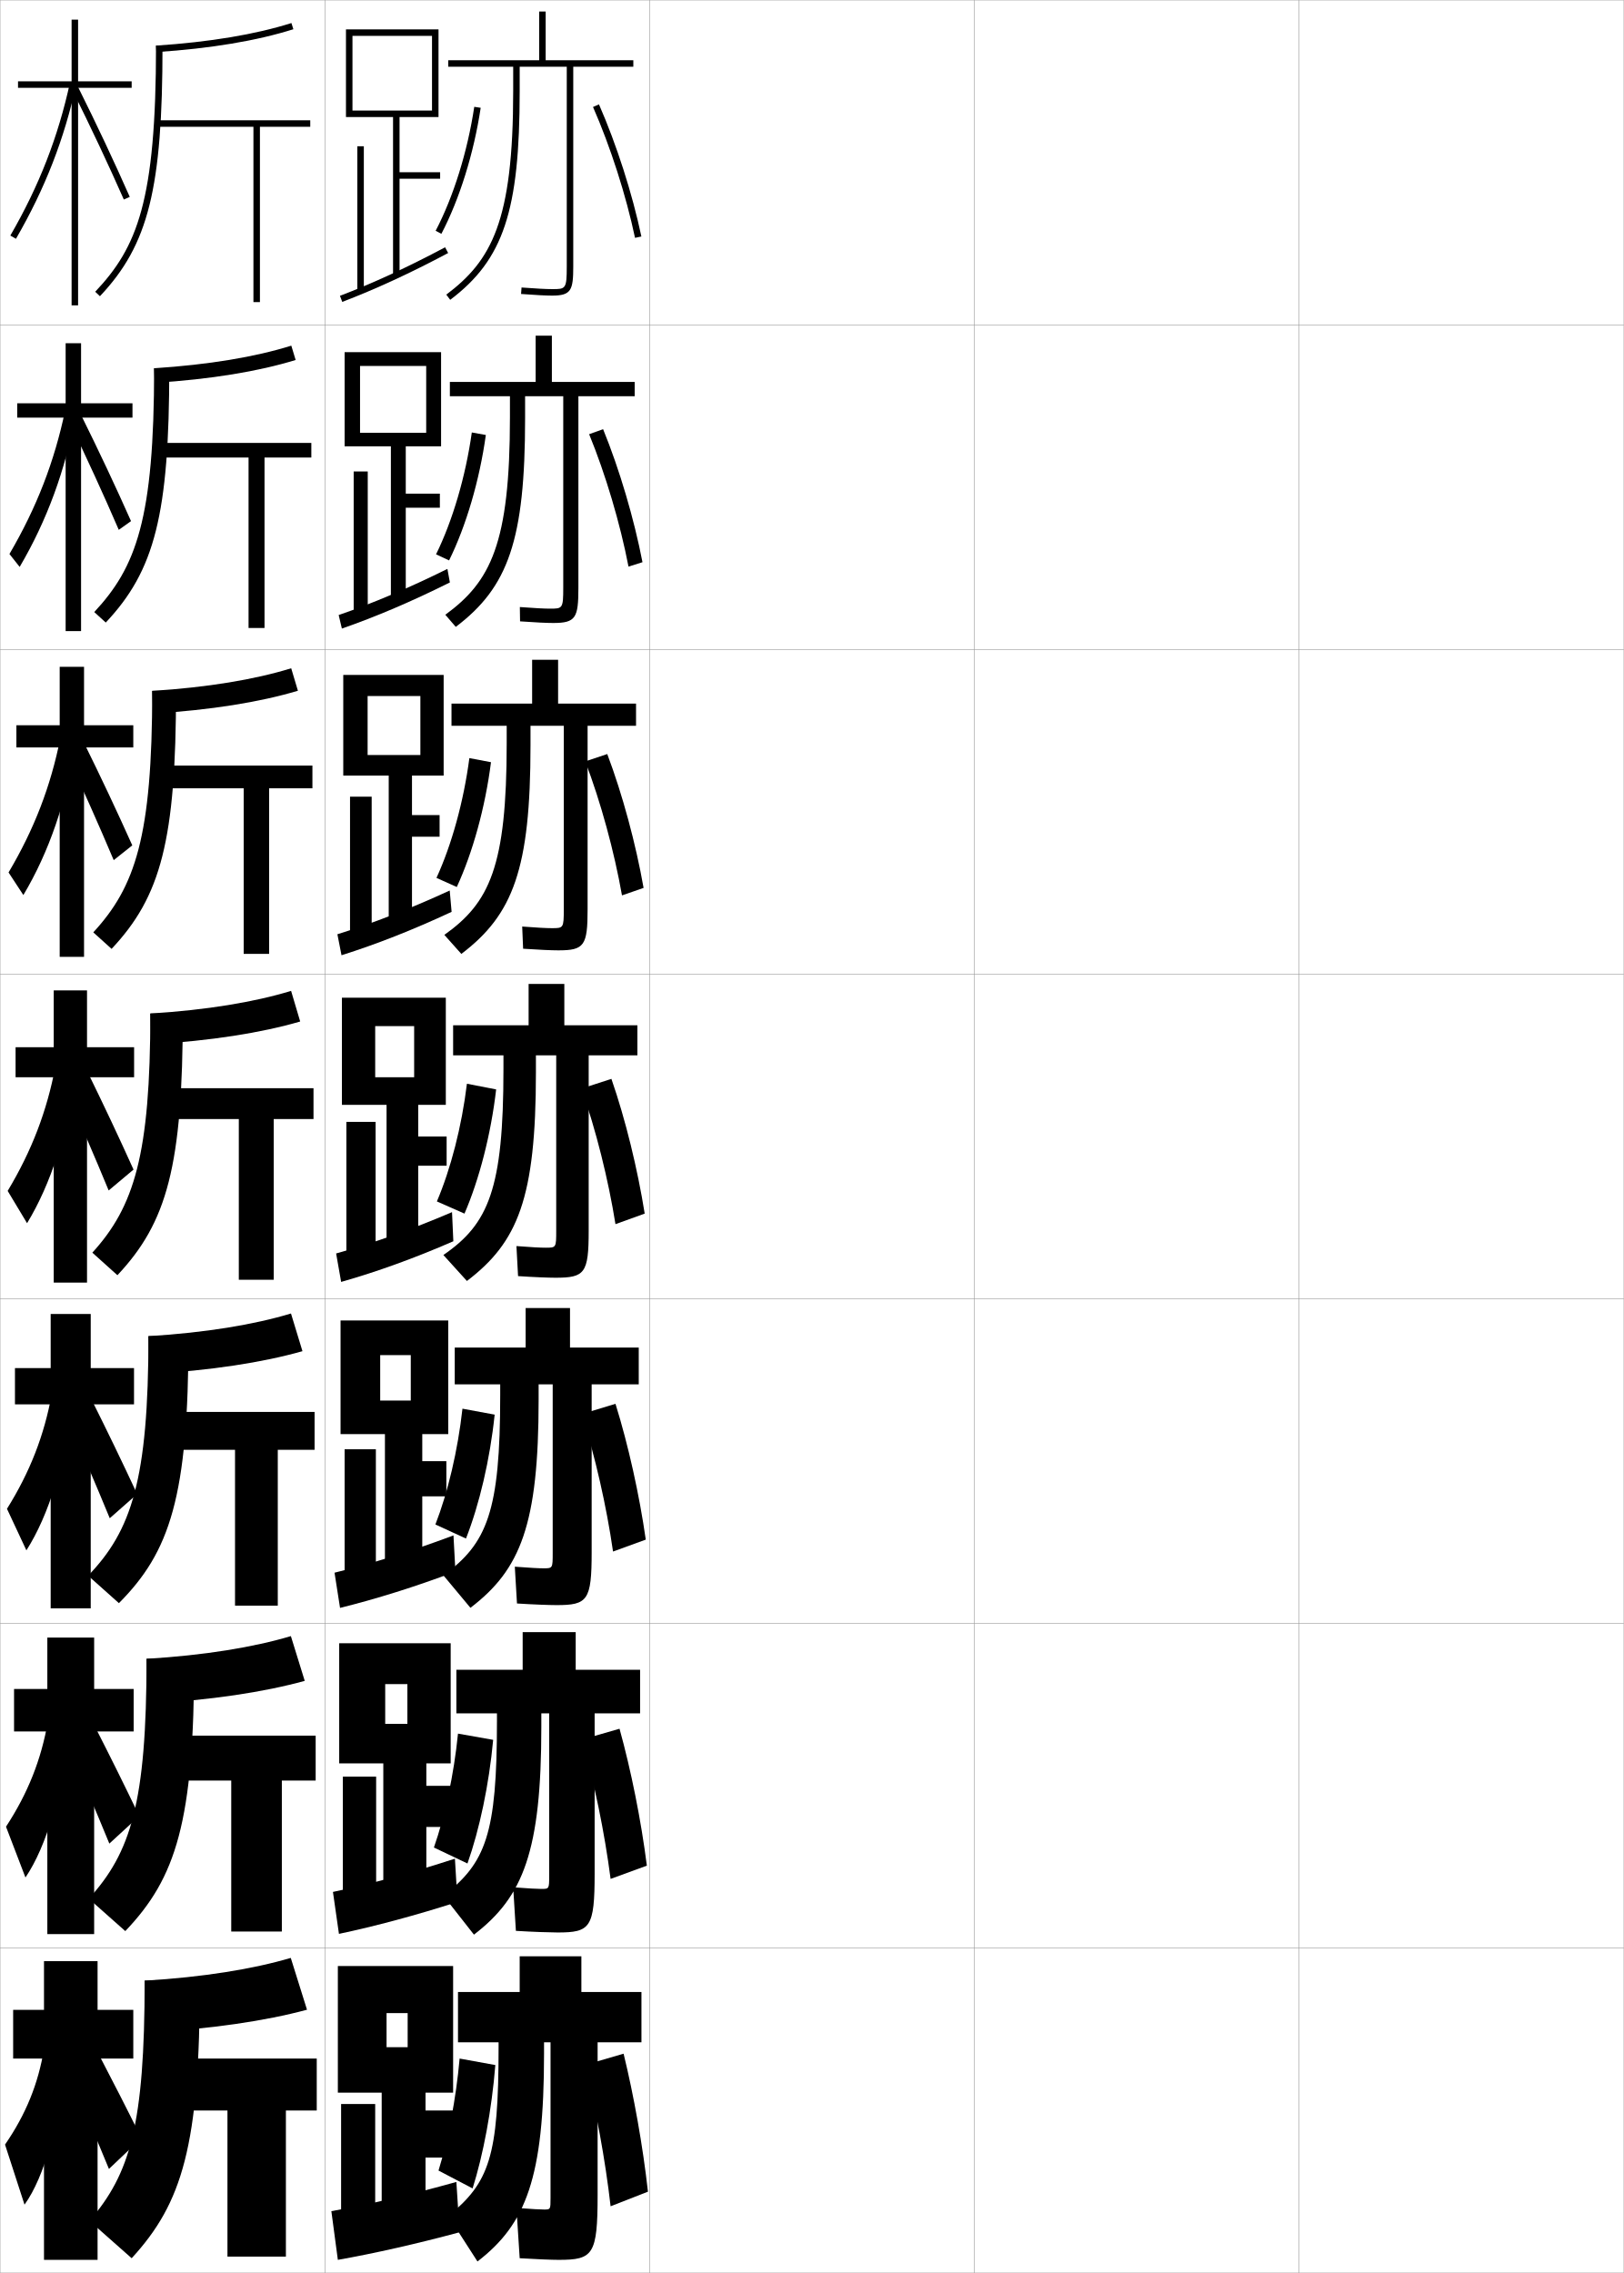
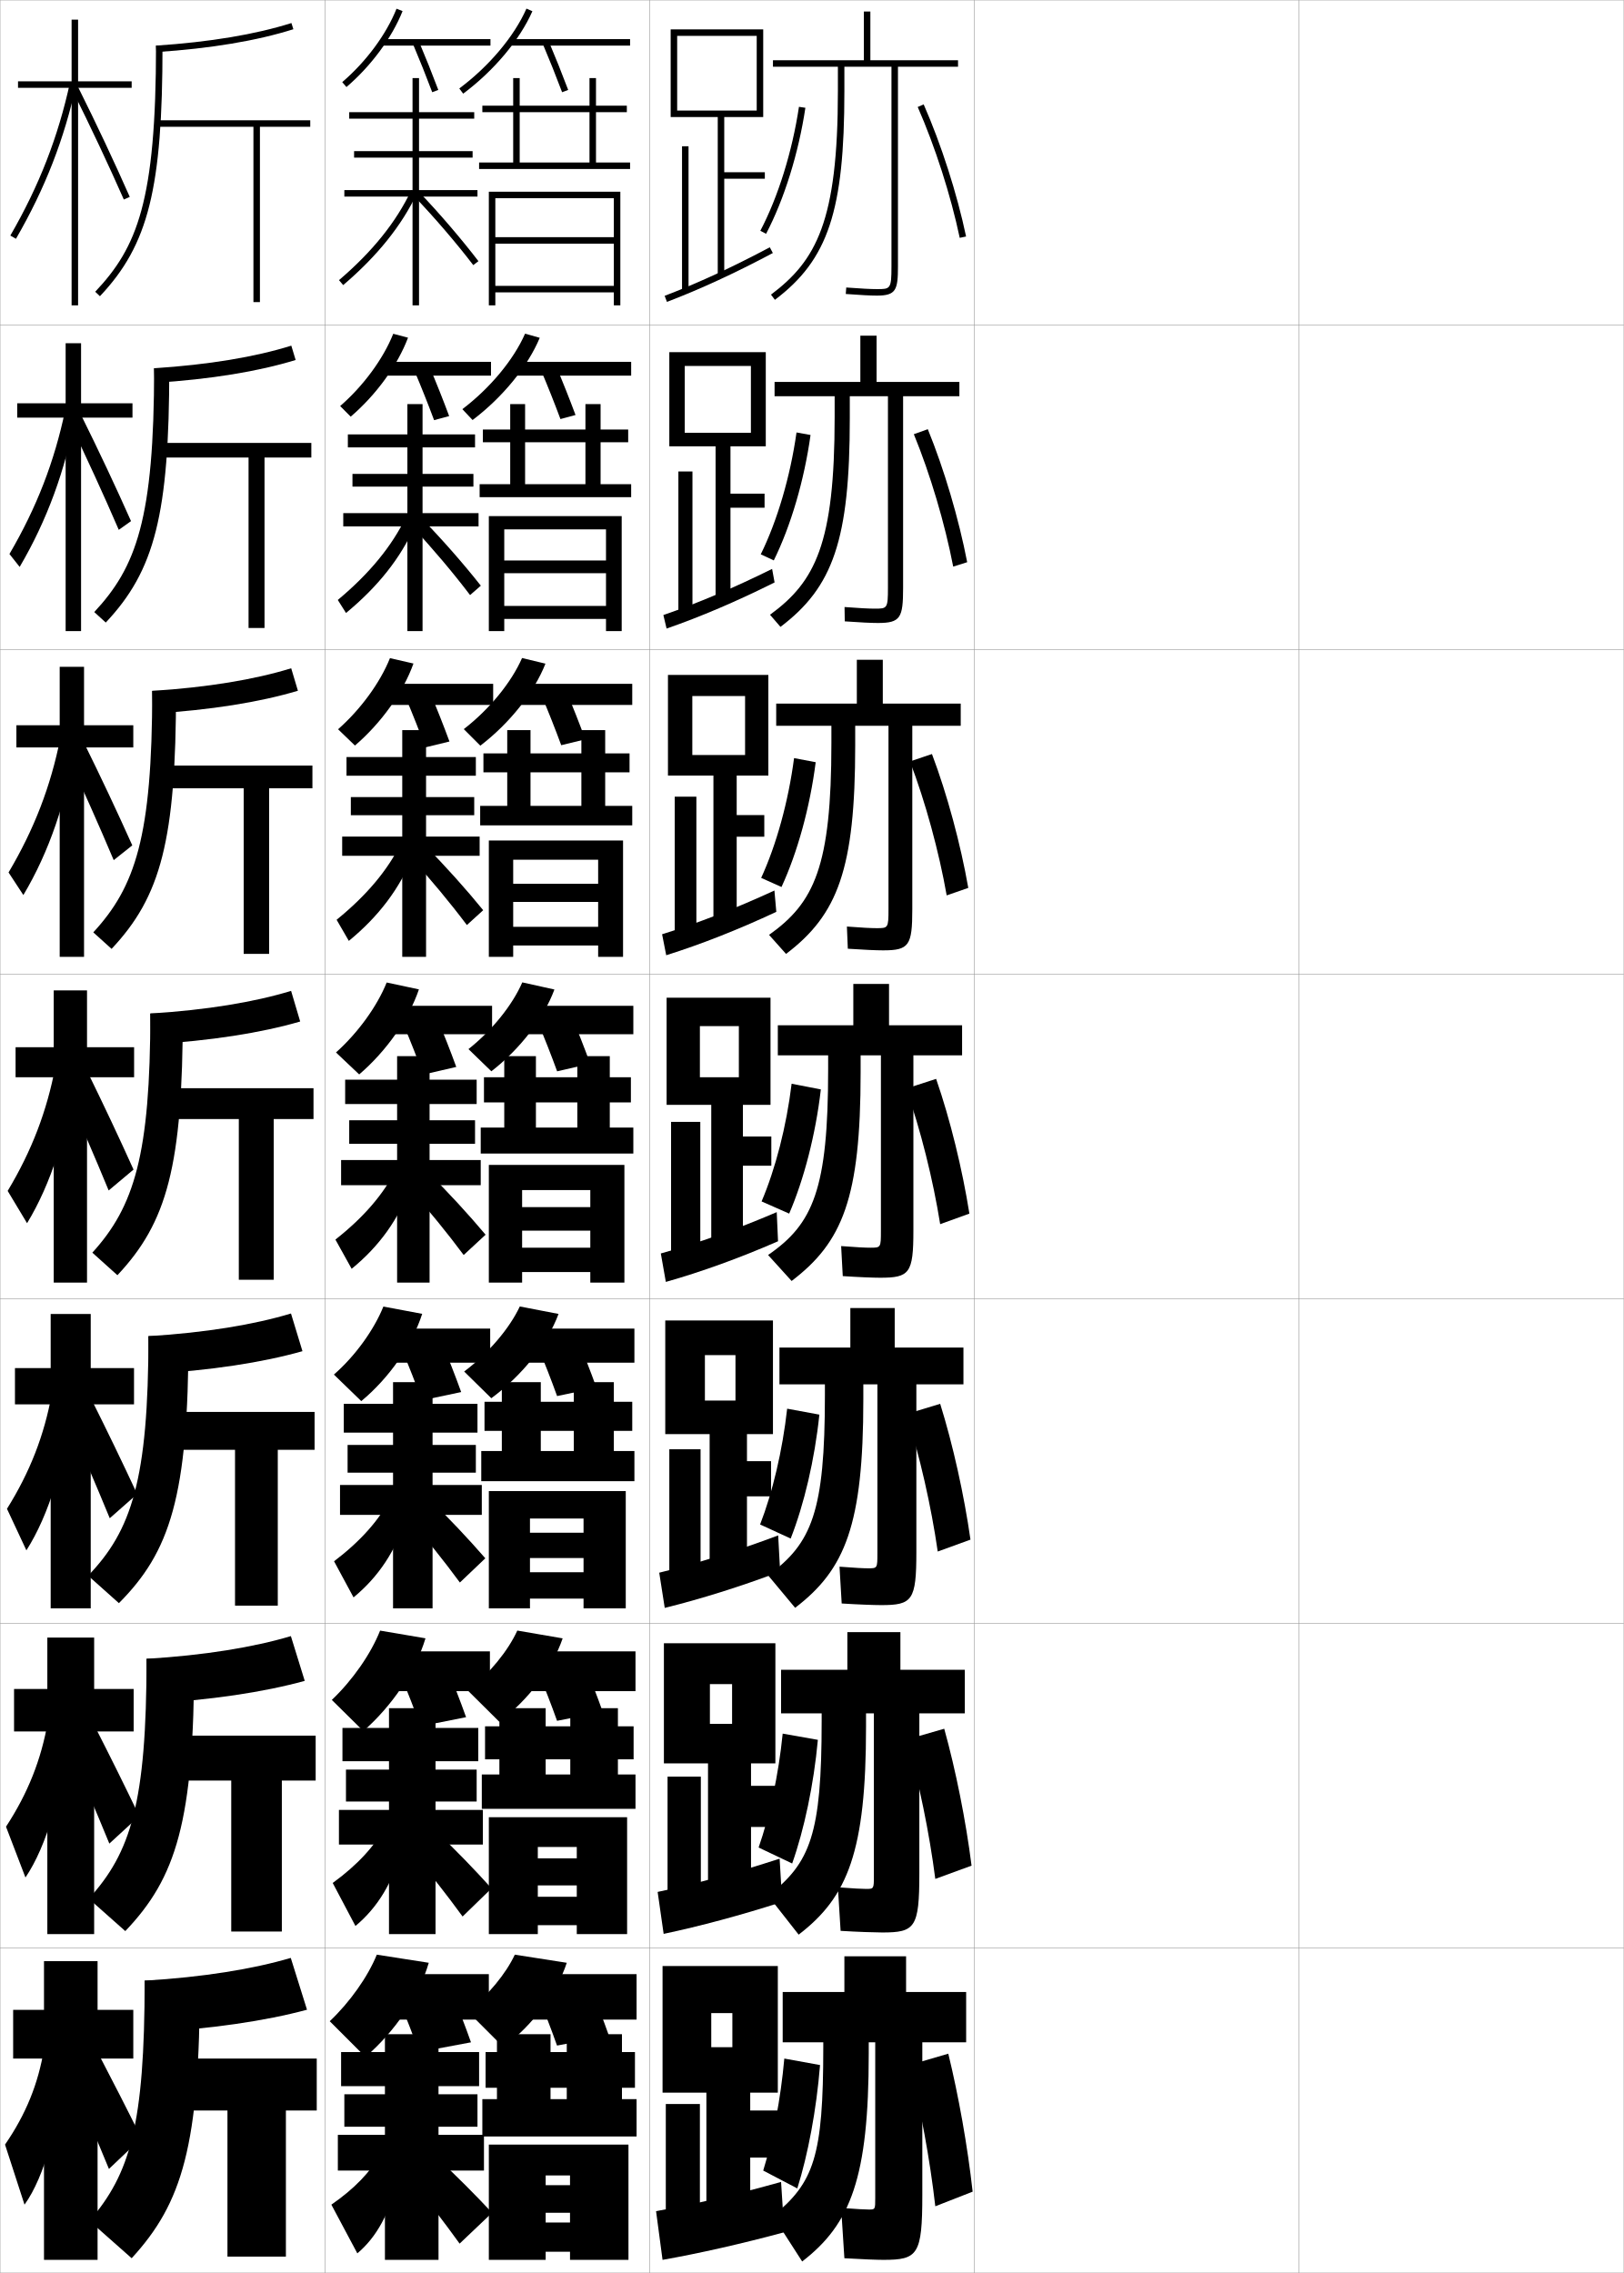
<svg xmlns="http://www.w3.org/2000/svg" width="500.1" height="700.1" viewBox="0 0 500.1 700.1" overflow="visible" enable-background="new 0 0 500.1 700.1" xml:space="preserve">
  <g id="glyphs">
    <g>
      <rect x="0.05" y="0.05" fill="none" stroke="#999999" stroke-width="0.1" width="100" height="100" />
      <rect x="0.05" y="100.05" fill="none" stroke="#999999" stroke-width="0.1" width="100" height="100" />
      <rect x="0.05" y="200.05" fill="none" stroke="#999999" stroke-width="0.1" width="100" height="100" />
      <rect x="0.05" y="300.05" fill="none" stroke="#999999" stroke-width="0.1" width="100" height="100" />
      <rect x="0.05" y="400.05" fill="none" stroke="#999999" stroke-width="0.1" width="100" height="100" />
      <rect x="0.05" y="500.05" fill="none" stroke="#999999" stroke-width="0.1" width="100" height="100" />
      <rect x="0.05" y="600.05" fill="none" stroke="#999999" stroke-width="0.1" width="100" height="100" />
      <rect x="100.05" y="0.05" fill="none" stroke="#999999" stroke-width="0.1" width="100" height="100" />
      <rect x="100.05" y="100.05" fill="none" stroke="#999999" stroke-width="0.1" width="100" height="100" />
      <rect x="100.05" y="200.05" fill="none" stroke="#999999" stroke-width="0.1" width="100" height="100" />
      <rect x="100.05" y="300.05" fill="none" stroke="#999999" stroke-width="0.1" width="100" height="100" />
      <rect x="100.05" y="400.05" fill="none" stroke="#999999" stroke-width="0.1" width="100" height="100" />
      <rect x="100.05" y="500.05" fill="none" stroke="#999999" stroke-width="0.1" width="100" height="100" />
      <rect x="100.05" y="600.05" fill="none" stroke="#999999" stroke-width="0.1" width="100" height="100" />
      <rect x="200.05" y="0.05" fill="none" stroke="#999999" stroke-width="0.1" width="100" height="100" />
      <rect x="200.05" y="100.05" fill="none" stroke="#999999" stroke-width="0.1" width="100" height="100" />
      <rect x="200.05" y="200.05" fill="none" stroke="#999999" stroke-width="0.1" width="100" height="100" />
      <rect x="200.05" y="300.05" fill="none" stroke="#999999" stroke-width="0.1" width="100" height="100" />
      <rect x="200.05" y="400.05" fill="none" stroke="#999999" stroke-width="0.1" width="100" height="100" />
      <rect x="200.05" y="500.05" fill="none" stroke="#999999" stroke-width="0.1" width="100" height="100" />
      <rect x="200.05" y="600.05" fill="none" stroke="#999999" stroke-width="0.1" width="100" height="100" />
      <rect x="300.05" y="0.05" fill="none" stroke="#999999" stroke-width="0.1" width="100" height="100" />
      <rect x="300.05" y="100.05" fill="none" stroke="#999999" stroke-width="0.1" width="100" height="100" />
      <rect x="300.05" y="200.05" fill="none" stroke="#999999" stroke-width="0.1" width="100" height="100" />
      <rect x="300.05" y="300.05" fill="none" stroke="#999999" stroke-width="0.1" width="100" height="100" />
      <rect x="300.05" y="400.05" fill="none" stroke="#999999" stroke-width="0.1" width="100" height="100" />
      <rect x="300.05" y="500.05" fill="none" stroke="#999999" stroke-width="0.1" width="100" height="100" />
      <rect x="300.05" y="600.05" fill="none" stroke="#999999" stroke-width="0.1" width="100" height="100" />
      <rect x="400.05" y="0.05" fill="none" stroke="#999999" stroke-width="0.1" width="100" height="100" />
      <rect x="400.05" y="100.05" fill="none" stroke="#999999" stroke-width="0.1" width="100" height="100" />
      <rect x="400.05" y="200.05" fill="none" stroke="#999999" stroke-width="0.1" width="100" height="100" />
      <rect x="400.05" y="300.05" fill="none" stroke="#999999" stroke-width="0.1" width="100" height="100" />
      <rect x="400.05" y="400.05" fill="none" stroke="#999999" stroke-width="0.1" width="100" height="100" />
      <rect x="400.05" y="500.05" fill="none" stroke="#999999" stroke-width="0.1" width="100" height="100" />
      <rect x="400.05" y="600.05" fill="none" stroke="#999999" stroke-width="0.1" width="100" height="100" />
    </g>
    <g>
      <g>
        <polygon points="41.05,619.05 30.05,619.05 30.05,604.05 13.55,604.05        13.55,619.05 4.05,619.05 4.05,634.05 13.55,634.05 13.55,696.05        30.05,696.05 30.05,634.05 41.05,634.05 " />
        <path d="M13.55,631.05c-1.764,10.8-5.594,20.192-12,29.5l6,18.5       c6.129-8.473,11.064-25.761,11.5-43.5L13.55,631.05z" />
        <path d="M20.55,637.05c4.795,11.255,8.849,20.858,13,31l10-9.5       c-4.576-9.251-8.875-17.627-13.5-26.5L20.55,637.05z" />
      </g>
      <g>
        <polygon points="41.162,520.216 28.996,520.216 28.996,504.384 14.579,504.384        14.579,520.216 4.329,520.216 4.329,533.3 14.579,533.3 14.579,595.716        28.996,595.716 28.996,533.3 41.162,533.3 " />
        <path d="M1.849,562.636l5.991,15.648c6.523-9.648,11.568-26.584,12.518-44.213       l-5.609-3.889C12.7,541.995,8.587,552.323,1.849,562.636z" />
        <path d="M20.345,536.347c4.864,11.239,9.106,21.199,13.33,31.492l9.221-8.475       c-4.58-9.557-9.028-18.498-13.753-27.758L20.345,536.347z" />
      </g>
      <g>
        <polygon points="41.274,421.383 27.941,421.383 27.941,404.717 15.607,404.717        15.607,421.383 4.607,421.383 4.607,432.55 15.607,432.55 15.607,495.383        27.941,495.383 27.941,432.55 41.274,432.55 " />
        <path d="M2.148,464.723l5.982,12.796c6.918-10.823,12.072-27.408,13.535-44.926       l-5.719-3.276C13.614,442.141,9.218,453.403,2.148,464.723z" />
        <path d="M20.141,435.643c4.934,11.225,9.363,21.541,13.66,31.986l8.441-7.451       c-4.584-9.861-9.182-19.369-14.007-29.014L20.141,435.643z" />
      </g>
    </g>
    <g>
      <g>
        <polygon points="40.55,25.05 24.05,25.05 24.05,6.05 22.05,6.05        22.05,25.05 5.55,25.05 5.55,27.05 22.05,27.05 22.05,94.05        24.05,94.05 24.05,27.05 40.55,27.05 " />
        <path d="M3.184,72.55l1.731,1.001c8.98-15.526,14.895-30.711,18.611-47.788       l-1.954-0.426C17.901,42.206,12.058,57.208,3.184,72.55z" />
        <path d="M22.155,27.495c5.76,11.562,11.286,23.305,15.98,33.958l1.83-0.807       c-4.707-10.682-10.247-22.453-16.02-34.042L22.155,27.495z" />
      </g>
      <g>
        <polygon points="40.799,124.216 24.966,124.216 24.966,105.716 20.216,105.716        20.216,124.216 5.3,124.216 5.3,128.633 20.216,128.633 20.216,194.383        24.966,194.383 24.966,128.633 40.799,128.633 " />
        <path d="M2.91,170.636l3.146,3.981c8.424-14.35,14.122-29.884,17.258-47.071       l-3.246-1.172C16.748,142.232,11.292,156.3,2.91,170.636z" />
        <path d="M21.261,129.726c5.508,11.445,10.731,22.831,15.317,33.465l3.774-2.68       c-4.667-10.51-9.942-21.715-15.433-32.785L21.261,129.726z" />
      </g>
      <g>
        <polygon points="41.05,223.383 25.883,223.383 25.883,205.383 18.383,205.383        18.383,223.383 5.05,223.383 5.05,230.216 18.383,230.216 18.383,294.716        25.883,294.716 25.883,230.216 41.05,230.216 " />
        <path d="M2.636,268.723l4.56,6.962c7.868-13.174,13.349-29.059,15.905-46.355       l-4.537-1.919C15.595,242.259,10.527,255.392,2.636,268.723z" />
        <path d="M20.367,231.958c5.256,11.328,10.176,22.356,14.654,32.973l5.718-4.554       c-4.628-10.338-9.638-20.977-14.847-31.527L20.367,231.958z" />
      </g>
      <g>
        <polygon points="41.3,322.55 26.8,322.55 26.8,305.05 16.55,305.05        16.55,322.55 4.8,322.55 4.8,331.8 16.55,331.8 16.55,395.05        26.8,395.05 26.8,331.8 41.3,331.8 " />
        <path d="M2.361,366.81l5.974,9.943c7.312-11.998,12.576-28.232,14.553-45.639       l-5.828-2.665C14.441,342.286,9.762,354.484,2.361,366.81z" />
        <path d="M19.474,334.188c5.004,11.21,9.621,21.883,13.991,32.48l7.661-6.428       c-4.588-10.166-9.334-20.239-14.26-30.27L19.474,334.188z" />
      </g>
    </g>
    <g>
      <g>
        <path d="M94.55,619.01l-5-15.96c-11.578,3.411-26.928,5.933-45,7l0.5,16       C64.901,624.978,81.788,622.447,94.55,619.01z" />
        <path d="M61.55,610.05c0,50.87-5.43,68.53-21,85.5l-13-11.5       c12.489-14.526,17-29.471,17-74H61.55z" />
        <polygon points="50.55,634.05 50.55,650.05 70.05,650.05 70.05,695.05        88.05,695.05 88.05,650.05 97.55,650.05 97.55,634.05 " />
      </g>
      <g>
        <path d="M93.85,517.717l-4.267-13.784c-11.496,3.428-26.626,5.918-44.45,6.992       l0.439,13.832C64.905,523.678,81.343,521.175,93.85,517.717z" />
        <path d="M59.8,510.925c0,50.211-5.593,67.486-21.213,83.865l-11.24-9.98       c12.894-14.172,17.786-29.45,17.786-73.885H59.8z" />
        <polygon points="50.185,534.591 50.185,548.425 71.217,548.425 71.217,594.925        86.8,594.925 86.8,548.425 97.217,548.425 97.217,534.591 " />
      </g>
      <g>
        <path d="M93.15,416.174l-3.534-11.608c-11.414,3.444-26.324,5.904-43.899,6.984       l0.377,11.665C64.91,422.128,80.897,419.652,93.15,416.174z" />
        <path d="M58.05,411.55c0,49.553-5.756,66.441-21.426,82.23l-9.48-8.462       c13.298-13.815,18.574-29.429,18.574-73.769H58.05z" />
        <polygon points="49.819,434.883 49.819,446.55 72.383,446.55 72.383,494.55        85.55,494.55 85.55,446.55 96.883,446.55 96.883,434.883 " />
      </g>
    </g>
    <g>
      <g>
        <path d="M48.05,14.05l0.133,1.996c16.744-1.116,30.932-3.484,42.169-7.043       l-0.604-1.906C78.663,10.606,64.634,12.945,48.05,14.05z" />
        <path d="M48.05,14.05c0,47.894-5.777,62.096-18.727,75.813l1.453,1.373       c14.951-15.837,19.273-33.149,19.273-77.187H48.05z" />
        <polygon points="95.55,37.05 48.359,37.05 48.359,39.05 78.05,39.05        78.05,93.05 80.05,93.05 80.05,39.05 95.55,39.05 " />
      </g>
      <g>
        <path d="M91.051,110.879l-1.336-4.416c-11.167,3.494-25.417,5.863-42.249,6.961       l0.194,4.497C64.922,116.812,79.56,114.417,91.051,110.879z" />
        <path d="M52.133,113.425c0,45.034-4.507,62.348-19.562,78.323l-3.542-3.23       c12.929-13.87,18.438-28.663,18.438-75.093H52.133z" />
        <polygon points="48.724,136.424 48.724,140.924 76.549,140.924 76.549,193.425        81.466,193.425 81.466,140.924 95.883,140.924 95.883,136.424 " />
      </g>
      <g>
        <path d="M91.75,212.755l-2.068-6.924c-11.25,3.477-25.719,5.877-42.799,6.969       l0.255,6.998C64.918,218.696,80.006,216.274,91.75,212.755z" />
        <path d="M54.216,212.8c0,46.031-4.692,63.347-19.851,79.46l-5.632-5.087       c12.91-14.021,18.149-29.406,18.149-74.373H54.216z" />
        <polygon points="49.089,235.8 49.089,242.8 75.05,242.8 75.05,293.8        82.883,293.8 82.883,242.8 96.217,242.8 96.217,235.8 " />
      </g>
      <g>
        <path d="M92.45,314.632l-2.801-9.434c-11.332,3.461-26.021,5.891-43.35,6.977       l0.316,9.498C64.914,320.579,80.451,318.13,92.45,314.632z" />
        <path d="M56.3,312.175c0,47.027-4.877,64.346-20.14,80.597l-7.721-6.943       c12.89-14.174,17.86-30.149,17.86-73.653H56.3z" />
        <polygon points="49.454,335.175 49.454,344.675 73.55,344.675 73.55,394.175        84.3,394.175 84.3,344.675 96.55,344.675 96.55,335.175 " />
      </g>
    </g>
    <g>
-       <path d="M195.05,18.55h-27v-15h-2v15h-28v2h20v7.5c0,40.11-6.644,52.178-20.602,62.701      l1.203,1.598c16.398-12.364,21.398-27.387,21.398-64.299v-7.5h14.5v61.5c0,7-0.34,7-4.5,7      c-1.867,0-4.863-0.158-9.426-0.497l-0.148,1.994      c4.613,0.343,7.656,0.503,9.574,0.503c5.9,0,6.5-1.705,6.5-9v-61.5h18.5V18.55z" />
-       <path d="M134.164,71.086l1.771,0.928c5.585-10.653,9.996-24.801,12.104-38.815      l-1.979-0.297C143.986,46.704,139.649,60.621,134.164,71.086z" />
-       <path d="M182.634,32.952c5.351,12.175,10.188,27.242,12.938,40.304l1.957-0.412      c-2.777-13.188-7.66-28.402-13.062-40.696L182.634,32.952z" />
-     </g>
-     <g>
-       <path d="M169.966,103.383h-5v14.25h-26.417v4.417h18.5v6.417      c0,39.051-5.957,50.682-19.901,60.884l3.219,3.732      c16.156-12.219,21.349-26.739,21.349-64.283v-6.75h11.75v59      c0,6.415-0.233,6.417-4.083,6.417c-1.772,0-4.666-0.149-9.284-0.498      l0.067,4.413c4.687,0.336,8.243,0.501,10.216,0.501      c6.954,0,7.75-1.584,7.75-10.833v-59h17.333v-4.417h-25.5V103.383z" />
-       <path d="M138.307,172.609c5.229-10.592,9.38-24.653,11.319-38.627l-4.319-0.782      c-1.915,13.592-5.941,27.24-11.014,37.54L138.307,172.609z" />
-       <path d="M181.438,133.734c5.059,12.329,9.559,27.494,12.125,40.786l4.305-1.358      c-2.574-13.334-7.07-28.587-12.125-40.964L181.438,133.734z" />
-     </g>
-     <g>
-       <path d="M171.883,203.216h-8v13.5h-24.833v6.833h17v5.333      c0,37.991-5.27,49.187-19.201,59.067l5.234,5.866      c15.913-12.073,21.299-26.091,21.299-64.267v-6h10.25v56.5      c0,5.828-0.125,5.833-3.667,5.833c-1.678,0-4.468-0.141-9.142-0.499l0.284,6.832      c4.76,0.329,8.83,0.5,10.858,0.5c8.006,0,9-1.464,9-12.667v-56.5h14.917      v-6.833h-24V203.216z" />
-       <path d="M140.678,273.204c4.874-10.529,8.764-24.504,10.535-38.438L144.553,233.5      c-1.755,13.38-5.47,26.76-10.132,36.895L140.678,273.204z" />
-       <path d="M180.244,234.517c4.767,12.483,8.929,27.745,11.312,41.268l6.652-2.304      c-2.372-13.481-6.48-28.771-11.188-41.232L180.244,234.517z" />
-     </g>
-     <g>
-       <g>
-         <path d="M173.8,303.05h-11v12.75h-23.25v9.25h15.5v4.25c0,36.932-4.583,47.69-18.5,57.25l7.25,8       c15.67-11.927,21.25-25.442,21.25-64.25v-5.25h6.25v54c0,5.242-0.019,5.25-3.25,5.25       c-1.583,0-4.271-0.132-9-0.5l0.5,9.25c4.834,0.323,9.417,0.5,11.5,0.5       c9.06,0,10.25-1.344,10.25-14.5v-54h15v-9.25h-22.5V303.05z" />
-         <path d="M143.05,373.8c4.518-10.468,8.148-24.355,9.75-38.25l-9-1.75       c-1.596,13.168-5,26.279-9.25,36.25L143.05,373.8z" />
-         <path d="M179.05,335.3c4.475,12.637,8.299,27.996,10.5,41.75l9-3.25       c-2.169-13.627-5.891-28.956-10.25-41.5L179.05,335.3z" />
-       </g>
-       <g>
-         <path d="M175.55,402.884h-13.667v12.166h-21.833v11.334h14v3.332       c0,35.873-4.015,45.691-17.5,55.5l8.333,10c15.428-11.779,21-25.564,21-64.166v-4.666       h4.334v52c0,4.656-0.018,4.666-2.834,4.666c-1.446,0-4.008-0.13-8.833-0.5       l0.667,11.334c4.989,0.322,10.111,0.5,12.166,0.5       c9.579,0,10.834-1.398,10.834-16.334v-51.666h14.5v-11.334h-21.167V402.884z" />
-         <path d="M143.508,473.884c4.102-10.432,7.4-24.312,8.834-38.168l-9.917-1.832       c-1.436,12.956-4.52,25.85-8.333,35.666L143.508,473.884z" />
-         <path d="M179.133,435.55c4.124,12.812,7.649,28.35,9.667,42.334l10.083-3.668       c-1.966-13.773-5.38-29.186-9.333-41.832L179.133,435.55z" />
-       </g>
-       <g>
-         <path d="M177.3,502.717h-16.333v11.583h-20.417v13.417h12.5v2.416       c0,34.812-3.447,43.691-16.5,53.75l9.417,12c15.185-11.634,20.75-25.688,20.75-64.083v-4.083       h2.417v50c0,4.07-0.017,4.083-2.417,4.083c-1.31,0-3.746-0.128-8.667-0.5       l0.833,13.417c5.145,0.321,10.806,0.5,12.833,0.5       c10.097,0,11.417-1.451,11.417-18.167v-49.333h14v-13.417h-19.833V502.717z" />
-         <path d="M143.966,573.967c3.685-10.396,6.652-24.27,7.917-38.084l-10.833-1.916       c-1.275,12.745-4.039,25.422-7.417,35.083L143.966,573.967z" />
-         <path d="M179.216,535.8c3.773,12.986,6.999,28.702,8.833,42.917l11.167-4.084       c-1.763-13.92-4.87-29.415-8.417-42.166L179.216,535.8z" />
-       </g>
-     </g>
-     <g>
-       <path d="M179.05,602.55h-19v11h-19v15.5h12.5v1.5c0,33.753-2.879,41.691-15.5,52l9,14      c14.941-11.488,20.5-25.812,20.5-64v-3.5h2v48c0,3.484-0.016,3.5-2,3.5      c-1.174,0-3.484-0.126-8.5-0.5l1,15.5c5.3,0.321,10.001,0.5,12,0.5c10.615,0,12-1.505,12-20      v-47h13.5v-15.5h-18.5V602.55z" />
-       <path d="M145.55,674.05c3.269-10.359,5.903-24.226,7-38l-11-2      c-1.115,12.534-3.558,24.993-6.5,34.5L145.55,674.05z" />
-       <path d="M180.05,636.05c3.423,13.161,6.348,29.056,8,43.5l11.5-4.5      c-1.561-14.067-4.359-29.646-7.5-42.5L180.05,636.05z" />
-     </g>
-     <g>
-       <g>
-         <polygon points="121.05,36.05 121.05,84.55 123.05,84.55 123.05,55.05        135.55,55.05 135.55,53.05 123.05,53.05 123.05,36.05 135.05,36.05        135.05,9.05 106.55,9.05 106.55,36.05 108.55,36.05 108.55,11.05        133.05,11.05 133.05,34.05 108.55,34.05 108.55,36.05 " />
-         <rect x="110.05" y="45.05" width="2" height="44.5" />
-         <path d="M104.694,91.115l0.711,1.869c10.134-3.857,21.106-8.922,32.614-15.052       l-0.939-1.766C125.646,82.258,114.749,87.287,104.694,91.115z" />
-       </g>
-       <g>
-         <polygon points="124.967,156.383 135.467,156.383 135.467,152.05 124.967,152.05        124.967,137.467 135.841,137.467 135.841,108.467 106.133,108.467 106.133,137.467        110.883,137.467 110.883,112.717 131.258,112.717 131.258,133.3 110.883,133.3        110.883,137.467 120.383,137.467 120.383,184.633 124.967,184.633 " />
-         <rect x="108.925" y="145.217" width="4.333" height="43.583" />
-         <path d="M104.302,189.436l0.989,4.167c10.404-3.604,21.626-8.393,33.261-14.208       l-0.761-4.168C126.053,181.05,114.785,185.834,104.302,189.436z" />
-       </g>
-       <g>
-         <polygon points="126.883,257.716 135.383,257.716 135.383,251.05 126.883,251.05        126.883,238.883 136.633,238.883 136.633,207.883 105.716,207.883 105.716,238.883        113.216,238.883 113.216,214.383 129.466,214.383 129.466,232.55 113.216,232.55        113.216,238.883 119.717,238.883 119.717,284.716 126.883,284.716 " />
-         <rect x="107.8" y="245.383" width="6.667" height="42.667" />
-         <path d="M103.909,287.755l1.267,6.466c10.675-3.35,22.146-7.865,33.908-13.365       l-0.582-6.57C126.46,279.842,114.821,284.381,103.909,287.755z" />
-       </g>
-     </g>
-     <g>
-       <polygon points="117.55,685.05 131.05,685.05 131.05,664.55 139.55,664.55       139.55,650.05 131.05,650.05 131.05,644.55 139.55,644.55 139.55,605.55       104.05,605.55 104.05,644.55 119.05,644.55 119.05,620.05 125.55,620.05       125.55,630.55 119.05,630.55 119.05,644.55 117.55,644.55 " />
-       <rect x="105.05" y="648.05" width="10.5" height="37" />
-       <path d="M102.05,681.05l2,15c11.285-1.983,24.678-5.035,37.5-8.5l-1-15.5      C126.806,675.897,114.174,678.874,102.05,681.05z" />
-     </g>
-     <g>
-       <polygon points="131.299,562.716 138.883,562.716 138.883,550.05 131.299,550.05       131.299,543.133 138.799,543.133 138.799,506.133 104.466,506.133 104.466,543.133       118.633,543.133 118.633,518.717 125.466,518.717 125.466,530.967 118.633,530.967       118.633,543.133 118.049,543.133 118.049,584.966 131.299,584.966 " />
-       <rect x="105.591" y="547.216" width="10.25" height="38.584" />
-       <path d="M102.538,582.725l1.849,12.922c11.172-2.354,24.007-5.803,36.518-9.841      l-0.801-13.324C126.826,576.81,114.401,580.225,102.538,582.725z" />
-     </g>
-     <g>
-       <polygon points="130.05,460.883 137.466,460.883 137.466,450.05 130.05,450.05       130.05,441.716 138.05,441.716 138.05,406.716 104.883,406.716 104.883,441.716       117.091,441.716 117.091,417.384 126.508,417.384 126.508,431.384 117.091,431.384       117.091,441.716 118.55,441.716 118.55,484.883 130.05,484.883 " />
-       <rect x="106.133" y="446.383" width="9.625" height="40.167" />
-       <path d="M103.027,484.399l1.697,10.844c11.059-2.725,23.336-6.569,35.537-11.182      l-0.603-11.147C126.847,477.722,114.629,481.576,103.027,484.399z" />
-     </g>
-     <g>
-       <polygon points="128.8,359.05 137.55,359.05 137.55,350.05 128.8,350.05       128.8,340.3 137.3,340.3 137.3,307.3 105.3,307.3 105.3,340.3       115.55,340.3 115.55,316.05 127.55,316.05 127.55,331.8 115.55,331.8       115.55,340.3 119.05,340.3 119.05,384.8 128.8,384.8 " />
-       <rect x="106.675" y="345.55" width="9" height="41.75" />
-       <path d="M103.517,386.075l1.545,8.765c10.946-3.096,22.665-7.336,34.555-12.521      l-0.403-8.972C126.867,378.634,114.857,382.928,103.517,386.075z" />
+       <path d="M295.05,18.55h-27v-15h-2v15h-28v2h20v7.5c0,40.11-6.644,52.178-20.602,62.701      l1.203,1.598c16.398-12.364,21.398-27.387,21.398-64.299v-7.5h14.5v61.5c0,7-0.34,7-4.5,7      c-1.867,0-4.863-0.158-9.426-0.497l-0.148,1.994      c4.613,0.343,7.656,0.503,9.574,0.503c5.9,0,6.5-1.705,6.5-9v-61.5h18.5V18.55z" />
+       <path d="M234.164,71.086l1.771,0.928c5.585-10.653,9.996-24.801,12.104-38.815      l-1.979-0.297C243.986,46.704,239.649,60.621,234.164,71.086z" />
+       <path d="M282.634,32.952c5.351,12.175,10.188,27.242,12.938,40.304l1.957-0.412      c-2.777-13.188-7.66-28.402-13.062-40.696L282.634,32.952z" />
+     </g>
+     <g>
+       <path d="M269.966,103.383h-5v14.25h-26.417v4.417h18.5v6.417      c0,39.051-5.957,50.682-19.901,60.884l3.219,3.732      c16.155-12.219,21.349-26.739,21.349-64.283v-6.75h11.75v59      c0,6.415-0.232,6.417-4.083,6.417c-1.772,0-4.665-0.149-9.284-0.498      l0.068,4.413c4.687,0.336,8.242,0.501,10.216,0.501      c6.954,0,7.75-1.584,7.75-10.833v-59h17.333v-4.417h-25.5V103.383z" />
+       <path d="M238.307,172.609c5.229-10.592,9.38-24.653,11.319-38.627l-4.319-0.782      c-1.915,13.592-5.941,27.24-11.014,37.54L238.307,172.609z" />
+       <path d="M281.438,133.734c5.059,12.329,9.559,27.494,12.125,40.786l4.305-1.358      c-2.574-13.334-7.07-28.587-12.125-40.964L281.438,133.734z" />
+     </g>
+     <g>
+       <path d="M271.883,203.216h-8v13.5h-24.833v6.833h17v5.333      c0,37.991-5.27,49.187-19.201,59.067l5.234,5.866      c15.913-12.073,21.299-26.091,21.299-64.267v-6h10.25v56.5      c0,5.828-0.126,5.833-3.667,5.833c-1.678,0-4.468-0.141-9.142-0.499l0.284,6.832      c4.76,0.329,8.83,0.5,10.857,0.5c8.007,0,9-1.464,9-12.667v-56.5h14.917      v-6.833h-24V203.216z" />
+       <path d="M240.678,273.204c4.874-10.529,8.764-24.504,10.535-38.438L244.553,233.5      c-1.755,13.38-5.47,26.76-10.132,36.895L240.678,273.204z" />
+       <path d="M280.244,234.517c4.767,12.483,8.929,27.745,11.312,41.268l6.652-2.304      c-2.372-13.481-6.48-28.771-11.188-41.232L280.244,234.517z" />
+     </g>
+     <g>
+       <g>
+         <path d="M273.8,303.05h-11v12.75h-23.25v9.25h15.5v4.25c0,36.932-4.583,47.69-18.5,57.25l7.25,8       c15.67-11.927,21.25-25.442,21.25-64.25v-5.25h6.25v54c0,5.242-0.019,5.25-3.25,5.25       c-1.583,0-4.271-0.132-9-0.5l0.5,9.25c4.834,0.323,9.417,0.5,11.5,0.5       c9.06,0,10.25-1.344,10.25-14.5v-54h15v-9.25h-22.5V303.05z" />
+         <path d="M243.05,373.8c4.518-10.468,8.148-24.355,9.75-38.25l-9-1.75       c-1.596,13.168-5,26.279-9.25,36.25L243.05,373.8z" />
+         <path d="M279.05,335.3c4.475,12.637,8.299,27.996,10.5,41.75l9-3.25       c-2.169-13.627-5.891-28.956-10.25-41.5L279.05,335.3z" />
+       </g>
+       <g>
+         <path d="M275.55,402.884h-13.667v12.166h-21.833v11.334h14v3.332       c0,35.873-4.015,45.691-17.5,55.5l8.333,10c15.428-11.779,21-25.564,21-64.166v-4.666       h4.334v52c0,4.656-0.018,4.666-2.834,4.666c-1.446,0-4.008-0.13-8.833-0.5       l0.667,11.334c4.989,0.322,10.111,0.5,12.166,0.5       c9.579,0,10.834-1.398,10.834-16.334v-51.666h14.5v-11.334h-21.167V402.884z" />
+         <path d="M243.508,473.884c4.102-10.432,7.4-24.312,8.834-38.168l-9.917-1.832       c-1.436,12.956-4.52,25.85-8.333,35.666L243.508,473.884z" />
+         <path d="M279.133,435.55c4.124,12.812,7.649,28.35,9.667,42.334l10.083-3.668       c-1.966-13.773-5.38-29.186-9.333-41.832L279.133,435.55z" />
+       </g>
+       <g>
+         <path d="M277.3,502.717h-16.334v11.583h-20.416v13.417h12.5v2.416       c0,34.812-3.447,43.691-16.5,53.75l9.417,12c15.185-11.634,20.75-25.688,20.75-64.083       v-4.083h2.418v50c0,4.07-0.018,4.083-2.418,4.083       c-1.31,0-3.746-0.128-8.666-0.5l0.834,13.417c5.145,0.321,10.806,0.5,12.832,0.5       c10.098,0,11.418-1.451,11.418-18.167v-49.333h14v-13.417h-19.834V502.717z" />
+         <path d="M243.966,573.967c3.685-10.396,6.652-24.27,7.917-38.084l-10.834-1.916       c-1.275,12.745-4.039,25.422-7.417,35.083L243.966,573.967z" />
+         <path d="M279.216,535.8c3.773,12.986,6.999,28.702,8.834,42.917l11.166-4.084       c-1.763-13.92-4.869-29.415-8.416-42.166L279.216,535.8z" />
+       </g>
+     </g>
+     <g>
+       <path d="M279.05,602.55h-19v11h-19v15.5h12.5v1.5c0,33.753-2.879,41.691-15.5,52l9,14      c14.941-11.488,20.5-25.812,20.5-64v-3.5h2v48c0,3.484-0.016,3.5-2,3.5      c-1.174,0-3.484-0.126-8.5-0.5l1,15.5c5.3,0.321,10.001,0.5,12,0.5c10.615,0,12-1.505,12-20      v-47h13.5v-15.5h-18.5V602.55z" />
+       <path d="M245.55,674.05c3.269-10.359,5.903-24.226,7-38l-11-2      c-1.115,12.534-3.558,24.993-6.5,34.5L245.55,674.05z" />
+       <path d="M280.05,636.05c3.423,13.161,6.348,29.056,8,43.5l11.5-4.5      c-1.561-14.067-4.359-29.646-7.5-42.5L280.05,636.05z" />
+     </g>
+     <g>
+       <g>
+         <polygon points="221.05,36.05 221.05,84.55 223.05,84.55 223.05,55.05        235.55,55.05 235.55,53.05 223.05,53.05 223.05,36.05 235.05,36.05        235.05,9.05 206.55,9.05 206.55,36.05 208.55,36.05 208.55,11.05        233.05,11.05 233.05,34.05 208.55,34.05 208.55,36.05 " />
+         <rect x="210.05" y="45.05" width="2" height="44.5" />
+         <path d="M204.694,91.115l0.711,1.869c10.134-3.857,21.106-8.922,32.614-15.052       l-0.939-1.766C225.646,82.258,214.749,87.287,204.694,91.115z" />
+       </g>
+       <g>
+         <polygon points="224.967,156.383 235.467,156.383 235.467,152.05 224.967,152.05        224.967,137.467 235.841,137.467 235.841,108.467 206.133,108.467 206.133,137.467        210.883,137.467 210.883,112.717 231.258,112.717 231.258,133.3 210.883,133.3        210.883,137.467 220.383,137.467 220.383,184.633 224.967,184.633 " />
+         <rect x="208.925" y="145.217" width="4.333" height="43.583" />
+         <path d="M204.302,189.436l0.989,4.167c10.404-3.604,21.626-8.393,33.261-14.208       l-0.761-4.168C226.053,181.05,214.785,185.834,204.302,189.436z" />
+       </g>
+       <g>
+         <polygon points="226.883,257.716 235.383,257.716 235.383,251.05 226.883,251.05        226.883,238.883 236.633,238.883 236.633,207.883 205.716,207.883 205.716,238.883        213.216,238.883 213.216,214.383 229.466,214.383 229.466,232.55 213.216,232.55        213.216,238.883 219.717,238.883 219.717,284.716 226.883,284.716 " />
+         <rect x="207.8" y="245.383" width="6.667" height="42.667" />
+         <path d="M203.909,287.755l1.267,6.466c10.675-3.35,22.146-7.865,33.908-13.365       l-0.582-6.57C226.46,279.842,214.821,284.381,203.909,287.755z" />
+       </g>
+     </g>
+     <g>
+       <polygon points="217.55,685.05 231.05,685.05 231.05,664.55 239.55,664.55       239.55,650.05 231.05,650.05 231.05,644.55 239.55,644.55 239.55,605.55       204.05,605.55 204.05,644.55 219.05,644.55 219.05,620.05 225.55,620.05       225.55,630.55 219.05,630.55 219.05,644.55 217.55,644.55 " />
+       <rect x="205.05" y="648.05" width="10.5" height="37" />
+       <path d="M202.05,681.05l2,15c11.285-1.983,24.678-5.035,37.5-8.5l-1-15.5      C226.806,675.897,214.174,678.874,202.05,681.05z" />
+     </g>
+     <g>
+       <polygon points="231.299,562.716 238.883,562.716 238.883,550.05 231.299,550.05       231.299,543.133 238.799,543.133 238.799,506.133 204.466,506.133 204.466,543.133       218.633,543.133 218.633,518.717 225.466,518.717 225.466,530.967 218.633,530.967       218.633,543.133 218.049,543.133 218.049,584.966 231.299,584.966 " />
+       <rect x="205.591" y="547.216" width="10.25" height="38.584" />
+       <path d="M202.538,582.725l1.849,12.922c11.172-2.354,24.007-5.803,36.518-9.841      l-0.801-13.324C226.826,576.81,214.401,580.225,202.538,582.725z" />
+     </g>
+     <g>
+       <polygon points="230.05,460.883 237.466,460.883 237.466,450.05 230.05,450.05       230.05,441.716 238.05,441.716 238.05,406.716 204.883,406.716 204.883,441.716       217.091,441.716 217.091,417.384 226.508,417.384 226.508,431.384 217.091,431.384       217.091,441.716 218.55,441.716 218.55,484.883 230.05,484.883 " />
+       <rect x="206.133" y="446.383" width="9.625" height="40.167" />
+       <path d="M203.027,484.399l1.697,10.844c11.059-2.725,23.336-6.569,35.537-11.182      l-0.603-11.147C226.847,477.722,214.629,481.576,203.027,484.399z" />
+     </g>
+     <g>
+       <polygon points="228.8,359.05 237.55,359.05 237.55,350.05 228.8,350.05       228.8,340.3 237.3,340.3 237.3,307.3 205.3,307.3 205.3,340.3       215.55,340.3 215.55,316.05 227.55,316.05 227.55,331.8 215.55,331.8       215.55,340.3 219.05,340.3 219.05,384.8 228.8,384.8 " />
+       <rect x="206.675" y="345.55" width="9" height="41.75" />
+       <path d="M203.517,386.075l1.545,8.765c10.946-3.096,22.665-7.336,34.555-12.521      l-0.403-8.972C226.867,378.634,214.857,382.928,203.517,386.075z" />
+     </g>
+     <g>
+       <path d="M105.4,25.29l1.299,1.52c7.574-6.47,14.034-15.215,17.28-23.391      l-1.859-0.738C118.989,10.569,112.739,19.021,105.4,25.29z" />
+       <rect x="117.55" y="12.05" width="33.5" height="2" />
+       <path d="M127.129,13.44c2.072,4.89,4.142,10.063,5.985,14.962l1.871-0.705      c-1.853-4.923-3.933-10.122-6.015-15.038L127.129,13.44z" />
+       <path d="M141.452,27.248l1.195,1.603c9.459-7.059,17.429-16.555,21.317-25.398      l-1.83-0.805C158.378,11.189,150.646,20.386,141.452,27.248z" />
+       <rect x="157.05" y="12.05" width="37" height="2" />
+       <path d="M167.129,13.44c2.072,4.89,4.142,10.063,5.985,14.962l1.871-0.705      c-1.853-4.923-3.933-10.122-6.015-15.038L167.129,13.44z" />
+     </g>
+     <g>
+       <path d="M104.759,125.065l3.249,3.267c7.823-6.693,14.448-15.8,17.651-24.326      l-4.55-1.199C118.039,110.516,111.909,118.864,104.759,125.065z" />
+       <rect x="117.883" y="111.449" width="33.333" height="4.25" />
+       <path d="M127.699,114.358c2.081,4.911,4.157,10.131,5.988,15.051l4.643-1.254      c-1.838-4.941-3.923-10.182-6.012-15.115L127.699,114.358z" />
+       <path d="M142.394,126.025l3.146,3.347c9.252-6.991,17.002-16.482,20.686-25.33      l-4.518-1.269C158.19,110.796,150.956,119.521,142.394,126.025z" />
+       <rect x="157.967" y="111.449" width="36.417" height="4.25" />
+       <path d="M166.616,114.024c2.081,4.911,4.157,10.131,5.988,15.052l4.643-1.254      c-1.839-4.941-3.923-10.182-6.012-15.115L166.616,114.024z" />
+     </g>
+     <g>
+       <path d="M104.117,224.617l5.199,5.015c8.072-6.917,14.86-16.386,18.021-25.261      l-7.24-1.659C117.089,210.238,111.078,218.484,104.117,224.617z" />
+       <rect x="118.216" y="210.625" width="33.667" height="6.5" />
+       <path d="M125.019,215.052c2.09,4.932,4.172,10.198,5.991,15.141l7.414-1.803      c-1.824-4.959-3.913-10.242-6.009-15.192L125.019,215.052z" />
+       <path d="M142.834,224.579l5.098,5.092c9.047-6.923,16.575-16.411,20.054-25.262      l-7.207-1.733C157.501,210.179,150.764,218.432,142.834,224.579z" />
+       <rect x="158.383" y="210.625" width="36.333" height="6.5" />
+       <path d="M166.852,214.385c2.091,4.932,4.172,10.198,5.991,15.141l7.414-1.803      c-1.824-4.96-3.913-10.243-6.009-15.192L166.852,214.385z" />
+     </g>
+     <g>
+       <path d="M103.476,324.169l7.148,6.762c8.32-7.141,15.273-16.972,18.391-26.195      l-9.93-2.119C116.139,309.96,110.247,318.104,103.476,324.169z" />
+       <rect x="118.55" y="309.8" width="33" height="8.75" />
+       <path d="M124.339,315.745c2.1,4.953,4.188,10.266,5.993,15.23l10.186-2.352      c-1.81-4.979-3.903-10.303-6.007-15.27L124.339,315.745z" />
+       <path d="M144.275,323.132l7.049,6.836c8.841-6.855,16.148-16.338,19.423-25.193      l-9.895-2.197C157.813,309.562,151.573,317.343,144.275,323.132z" />
+       <rect x="159.8" y="309.8" width="35.25" height="8.75" />
+       <path d="M165.589,314.745c2.1,4.953,4.188,10.266,5.993,15.23l10.186-2.352      c-1.81-4.979-3.903-10.303-6.007-15.27L165.589,314.745z" />
+     </g>
+     <g>
+       <path d="M102.833,423.379l8.432,8.175c8.569-7.114,15.687-17.307,18.76-26.881      l-11.953-2.246C115.188,409.59,109.416,417.633,102.833,423.379z" />
+       <rect x="118.883" y="409.216" width="32.083" height="10.501" />
+       <path d="M123.909,416.013c2.107,4.972,4.202,10.33,5.996,15.32l12.124-2.567      c-1.796-5-3.896-10.365-6.005-15.347L123.909,416.013z" />
+       <path d="M142.95,422.438l8.365,8.224c9.51-7.022,17.316-16.812,20.699-25.962      l-11.929-2.298C156.929,409.156,150.461,416.776,142.95,422.438z" />
+       <rect x="161.049" y="409.216" width="34.333" height="10.501" />
+       <path d="M165.575,414.68c2.107,4.972,4.202,10.329,5.996,15.32l12.124-2.567      c-1.796-5-3.895-10.366-6.005-15.347L165.575,414.68z" />
+     </g>
+     <g>
+       <path d="M102.192,523.59l9.716,9.587c8.817-7.723,16.1-18.465,19.13-28.565      l-13.977-2.373C114.238,509.388,108.585,517.519,102.192,523.59z" />
+       <rect x="119.216" y="508.633" width="31.667" height="12.25" />
+       <path d="M123.479,516.281c2.115,4.99,4.216,10.394,5.998,15.41l14.062-2.783      c-1.783-5.021-3.886-10.429-6.002-15.424L123.479,516.281z" />
+       <path d="M144.125,520.744l9.683,9.611c9.029-6.918,16.391-16.639,19.474-25.73      l-13.965-2.399C156.505,508.415,150.753,515.493,144.125,520.744z" />
+       <rect x="162.3" y="508.633" width="33.417" height="12.25" />
+       <path d="M165.563,514.615c2.114,4.99,4.216,10.393,5.998,15.41l14.062-2.784      c-1.783-5.021-3.887-10.429-6.002-15.423L165.563,514.615z" />
+     </g>
+     <g>
+       <path d="M101.55,622.55l11,11c9.065-7.812,16.513-18.727,19.5-29l-16-2.5      C113.288,608.85,107.754,616.688,101.55,622.55z" />
+       <rect x="119.55" y="608.05" width="31" height="14" />
+       <path d="M123.05,616.55c2.122,5.009,4.23,10.457,6,15.5l16-3      c-1.77-5.043-3.878-10.491-6-15.5L123.05,616.55z" />
+       <path d="M144.05,619.55l11,11c9.123-6.95,16.513-16.79,19.5-26l-16-2.5      C155.852,607.842,150.344,614.568,144.05,619.55z" />
+       <rect x="163.55" y="608.05" width="32.5" height="14" />
+       <path d="M165.55,614.55c2.122,5.009,4.23,10.457,6,15.5l16-3      c-1.77-5.043-3.878-10.491-6-15.5L165.55,614.55z" />
+     </g>
+     <g>
+       <polygon points="147.05,58.55 129.05,58.55 129.05,48.55 145.55,48.55       145.55,46.55 129.05,46.55 129.05,36.55 146.05,36.55 146.05,34.55       129.05,34.55 129.05,24.05 127.05,24.05 127.05,34.55 107.55,34.55       107.55,36.55 127.05,36.55 127.05,46.55 109.05,46.55 109.05,48.55       127.05,48.55 127.05,58.55 106.05,58.55 106.05,60.55 127.05,60.55       127.05,94.05 129.05,94.05 129.05,60.55 147.05,60.55 " />
+       <path d="M104.4,86.29l1.299,1.52c10.531-9.001,17.975-18.268,22.754-28.331      l-1.807-0.857C121.99,68.425,114.713,77.475,104.4,86.29z" />
+       <path d="M127.827,60.741c6.027,6.301,12.729,14.12,17.929,20.916l1.588-1.215      c-5.241-6.851-11.997-14.732-18.071-21.084L127.827,60.741z" />
+       <polygon points="160.05,50.05 160.05,24.05 158.05,24.05 158.05,50.05       147.55,50.05 147.55,52.05 194.05,52.05 194.05,50.05 183.55,50.05       183.55,34.55 193.05,34.55 193.05,32.55 183.55,32.55 183.55,24.05       181.55,24.05 181.55,32.55 148.55,32.55 148.55,34.55 181.55,34.55       181.55,50.05 " />
+       <polygon points="189.05,88.05 152.55,88.05 152.55,90.05 189.05,90.05       189.05,94.05 191.05,94.05 191.05,59.05 150.55,59.05 150.55,94.05       152.55,94.05 152.55,61.05 189.05,61.05 189.05,73.05 152.55,73.05       152.55,75.05 189.05,75.05 " />
+     </g>
+     <g>
+       <g>
+         <polygon points="146.299,137.8 146.299,133.799 130.133,133.799 130.133,124.466        125.466,124.466 125.466,133.799 107.133,133.799 107.133,137.8 125.466,137.8        125.466,145.966 108.55,145.966 108.55,149.883 125.466,149.883 125.466,158.049        105.716,158.049 105.716,162.133 125.466,162.133 125.466,194.383 130.133,194.383        130.133,162.133 147.383,162.133 147.383,158.049 130.133,158.049 130.133,149.883        145.799,149.883 145.799,145.966 130.133,145.966 130.133,137.8 " />
+         <path d="M104.033,184.793l2.533,4.013c9.854-8.147,16.861-16.954,21.28-26.975       l-2.774-2.679C120.722,168.202,113.809,176.633,104.033,184.793z" />
+         <path d="M127.33,162.608c5.894,6.31,12.306,13.902,17.441,20.68l3.309-2.893       c-5.242-6.647-11.793-14.135-17.977-20.487L127.33,162.608z" />
+         <polygon points="157.133,149.133 147.716,149.133 147.716,153.133 194.383,153.133        194.383,149.133 184.966,149.133 184.966,136.216 193.466,136.216 193.466,132.299        184.966,132.299 184.966,124.466 180.299,124.466 180.299,132.299 148.716,132.299        148.716,136.216 180.299,136.216 180.299,149.133 161.716,149.133 161.716,124.466        157.133,124.466 " />
+         <polygon points="186.633,186.632 155.3,186.632 155.3,190.633 186.633,190.633        186.633,194.383 191.466,194.383 191.466,158.966 150.549,158.966 150.549,194.383        155.3,194.383 155.3,163.05 186.633,163.05 186.633,172.633 155.3,172.633        155.3,176.55 186.633,176.55 " />
+       </g>
+       <g>
+         <polygon points="146.55,238.925 146.55,233.175 131.216,233.175 131.216,224.883        123.883,224.883 123.883,233.175 106.716,233.175 106.716,238.925 123.883,238.925        123.883,245.508 108.05,245.508 108.05,251.092 123.883,251.092 123.883,257.675        105.383,257.675 105.383,263.592 123.883,263.592 123.883,294.716 131.216,294.716        131.216,263.592 147.716,263.592 147.716,257.675 131.216,257.675 131.216,251.092        146.05,251.092 146.05,245.508 131.216,245.508 131.216,238.925 " />
+         <path d="M103.667,283.297l3.766,6.506c9.176-7.544,15.748-16.159,19.806-26.445       l-3.742-3.674C119.454,267.979,112.905,275.791,103.667,283.297z" />
+         <path d="M126.832,264.475c5.762,6.319,11.882,13.685,16.953,20.444l5.029-4.571       c-5.242-6.443-11.589-13.537-17.881-19.89L126.832,264.475z" />
+         <polygon points="156.216,248.216 147.883,248.216 147.883,254.216 194.716,254.216        194.716,248.216 186.383,248.216 186.383,237.883 193.883,237.883 193.883,232.05        186.383,232.05 186.383,224.883 179.05,224.883 179.05,232.05 148.883,232.05        148.883,237.883 179.05,237.883 179.05,248.216 163.383,248.216 163.383,224.883        156.216,224.883 " />
+         <polygon points="184.216,285.466 158.05,285.466 158.05,291.216 184.216,291.216        184.216,294.716 191.883,294.716 191.883,258.883 150.55,258.883 150.55,294.716        158.05,294.716 158.05,264.8 184.216,264.8 184.216,272.216 158.05,272.216        158.05,277.8 184.216,277.8 " />
+       </g>
+       <g>
+         <polygon points="146.8,340.05 146.8,332.55 132.3,332.55 132.3,325.3        122.3,325.3 122.3,332.55 106.3,332.55 106.3,340.05 122.3,340.05        122.3,345.05 107.55,345.05 107.55,352.3 122.3,352.3 122.3,357.3        105.05,357.3 105.05,365.05 122.3,365.05 122.3,395.05 132.3,395.05        132.3,365.05 148.05,365.05 148.05,357.3 132.3,357.3 132.3,352.3        146.3,352.3 146.3,345.05 132.3,345.05 132.3,340.05 " />
+         <path d="M103.3,381.8l5,9c8.498-6.94,14.634-15.364,18.332-25.915l-4.709-4.67       C118.186,367.756,112.001,374.949,103.3,381.8z" />
+         <path d="M126.335,366.342c5.629,6.328,11.458,13.466,16.465,20.208l6.75-6.25       c-5.242-6.238-11.385-12.938-17.785-19.292L126.335,366.342z" />
+         <polygon points="155.3,347.3 148.05,347.3 148.05,355.3 195.05,355.3        195.05,347.3 187.8,347.3 187.8,339.55 194.3,339.55 194.3,331.8        187.8,331.8 187.8,325.3 177.8,325.3 177.8,331.8 149.05,331.8        149.05,339.55 177.8,339.55 177.8,347.3 165.05,347.3 165.05,325.3        155.3,325.3 " />
+         <polygon points="181.8,384.3 160.8,384.3 160.8,391.8 181.8,391.8        181.8,395.05 192.3,395.05 192.3,358.8 150.55,358.8 150.55,395.05        160.8,395.05 160.8,366.55 181.8,366.55 181.8,371.8 160.8,371.8        160.8,379.05 181.8,379.05 " />
+       </g>
+     </g>
+     <g>
+       <polygon points="147.05,441.259 147.05,432.384 133.217,432.384 133.217,425.716       121.05,425.716 121.05,432.384 105.883,432.384 105.883,441.259 121.05,441.259       121.05,445.05 107.05,445.05 107.05,453.591 121.05,453.591 121.05,457.384       104.717,457.384 104.717,466.591 121.05,466.591 121.05,495.384 133.217,495.384       133.217,466.591 148.383,466.591 148.383,457.384 133.217,457.384 133.217,453.591       146.55,453.591 146.55,445.05 133.217,445.05 133.217,441.259 " />
+       <path d="M102.883,480.884l6,11.125c7.602-6.254,13.145-14.397,16.388-25.111      l-4.973-5.57C116.868,468.112,111.047,474.688,102.883,480.884z" />
+       <path d="M125.657,467.452c5.496,6.338,11.034,13.248,15.977,19.973l7.833-7.459      c-5.243-6.033-11.181-12.34-17.69-18.693L125.657,467.452z" />
+       <polygon points="154.55,446.925 148.217,446.925 148.217,456.216 195.383,456.216       195.383,446.925 189.05,446.925 189.05,440.716 194.717,440.716 194.717,431.759       189.05,431.759 189.05,425.716 176.717,425.716 176.717,431.759 149.217,431.759       149.217,440.716 176.717,440.716 176.717,446.925 166.55,446.925 166.55,425.716       154.55,425.716 " />
+       <polygon points="179.717,484.259 163.217,484.259 163.217,492.384 179.717,492.384       179.717,495.384 192.717,495.384 192.717,459.259 150.55,459.259 150.55,495.384       163.217,495.384 163.217,467.716 179.717,467.716 179.717,472.091 163.217,472.091       163.217,479.884 179.717,479.884 " />
+     </g>
+     <g>
+       <polygon points="147.3,542.467 147.3,532.217 134.133,532.217 134.133,526.133       119.8,526.133 119.8,532.217 105.466,532.217 105.466,542.467 119.8,542.467       119.8,545.05 106.55,545.05 106.55,554.883 119.8,554.883 119.8,557.467       104.383,557.467 104.383,568.133 119.8,568.133 119.8,595.717 134.133,595.717       134.133,568.133 148.717,568.133 148.717,557.467 134.133,557.467 134.133,554.883       146.8,554.883 146.8,545.05 134.133,545.05 134.133,542.467 " />
+       <path d="M102.466,579.967l7,13.25c6.706-5.566,11.655-13.43,14.444-24.306      l-5.236-6.473C115.55,568.47,110.093,574.427,102.466,579.967z" />
+       <path d="M126.979,570.563c5.363,6.348,10.61,13.03,15.488,19.736l8.917-8.667      c-5.244-5.83-10.977-11.741-17.595-18.097L126.979,570.563z" />
+       <polygon points="153.8,546.55 148.383,546.55 148.383,557.133 195.716,557.133       195.716,546.55 190.3,546.55 190.3,541.883 195.133,541.883 195.133,531.717       190.3,531.717 190.3,526.133 175.633,526.133 175.633,531.717 149.383,531.717       149.383,541.883 175.633,541.883 175.633,546.55 168.05,546.55 168.05,526.133       153.8,526.133 " />
+       <polygon points="177.633,584.217 165.633,584.217 165.633,592.967 177.633,592.967       177.633,595.717 193.133,595.717 193.133,559.717 150.55,559.717 150.55,595.717       165.633,595.717 165.633,568.883 177.633,568.883 177.633,572.383 165.633,572.383       165.633,580.717 177.633,580.717 " />
+     </g>
+     <g>
+       <polygon points="147.55,642.55 147.55,632.05 135.05,632.05 135.05,626.55       118.55,626.55 118.55,632.05 105.05,632.05 105.05,642.55 118.55,642.55       118.55,645.05 106.05,645.05 106.05,655.05 118.55,655.05 118.55,657.55       104.05,657.55 104.05,668.55 118.55,668.55 118.55,696.05 135.05,696.05       135.05,668.55 149.05,668.55 149.05,657.55 135.05,657.55 135.05,655.05       147.05,655.05 147.05,645.05 135.05,645.05 135.05,642.55 " />
+       <path d="M117.05,663.55c-2.817,5.276-7.91,10.615-15,15.5l8,15      c5.81-4.879,10.166-12.462,12.5-23.5L117.05,663.55z" />
+       <path d="M126.55,671.55c5.23,6.356,10.187,12.812,15,19.5l10-9.5      c-5.244-5.626-10.772-11.144-17.5-17.5L126.55,671.55z" />
+       <polygon points="153.05,646.55 148.55,646.55 148.55,658.05 196.05,658.05       196.05,646.55 191.55,646.55 191.55,643.05 195.55,643.05 195.55,632.05       191.55,632.05 191.55,626.55 174.55,626.55 174.55,632.05 149.55,632.05       149.55,643.05 174.55,643.05 174.55,646.55 169.55,646.55 169.55,626.55       153.05,626.55 " />
+       <polygon points="175.55,673.05 168.05,673.05 168.05,681.55 175.55,681.55       175.55,684.55 168.05,684.55 168.05,693.55 175.55,693.55 175.55,696.05       193.55,696.05 193.55,660.55 150.55,660.55 150.55,696.05 168.05,696.05       168.05,670.05 175.55,670.05 " />
    </g>
  </g>
</svg>
